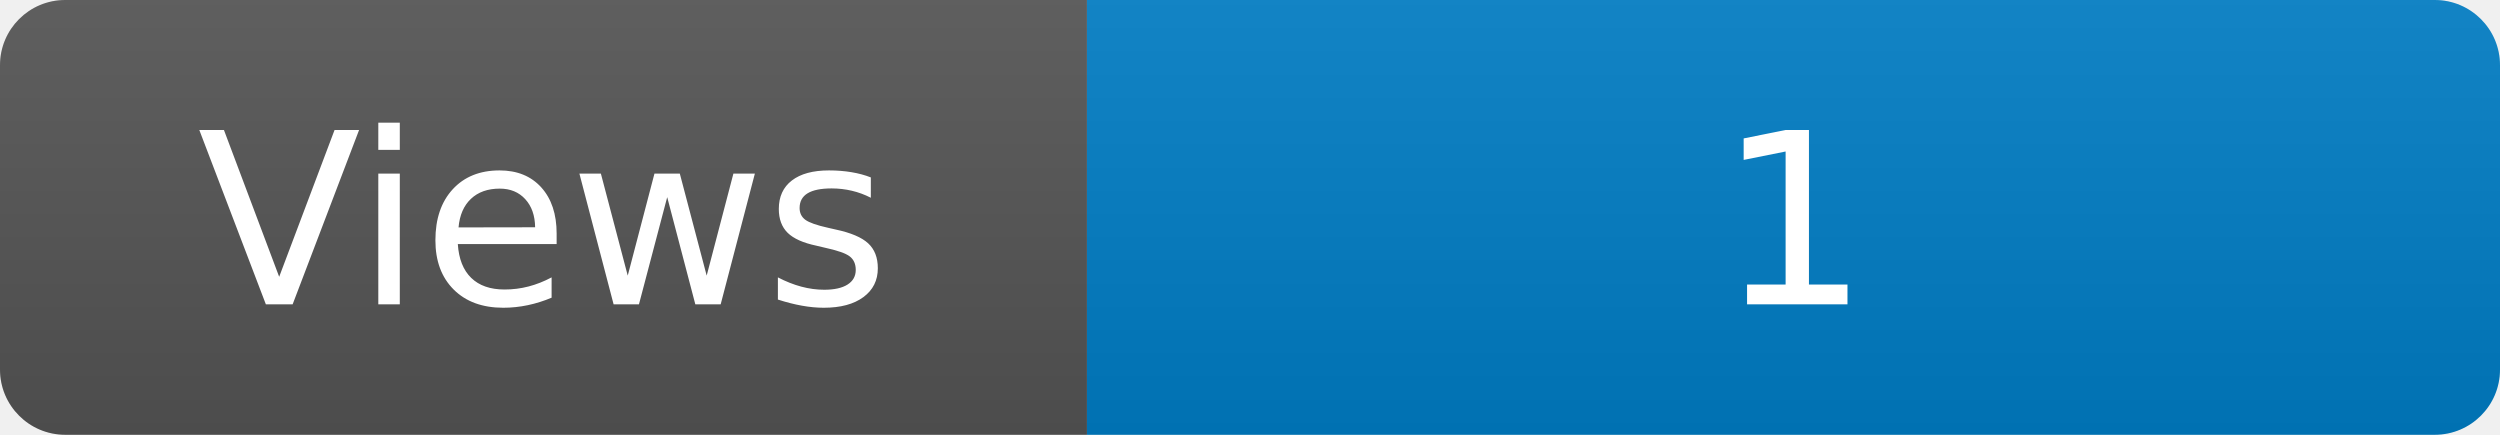
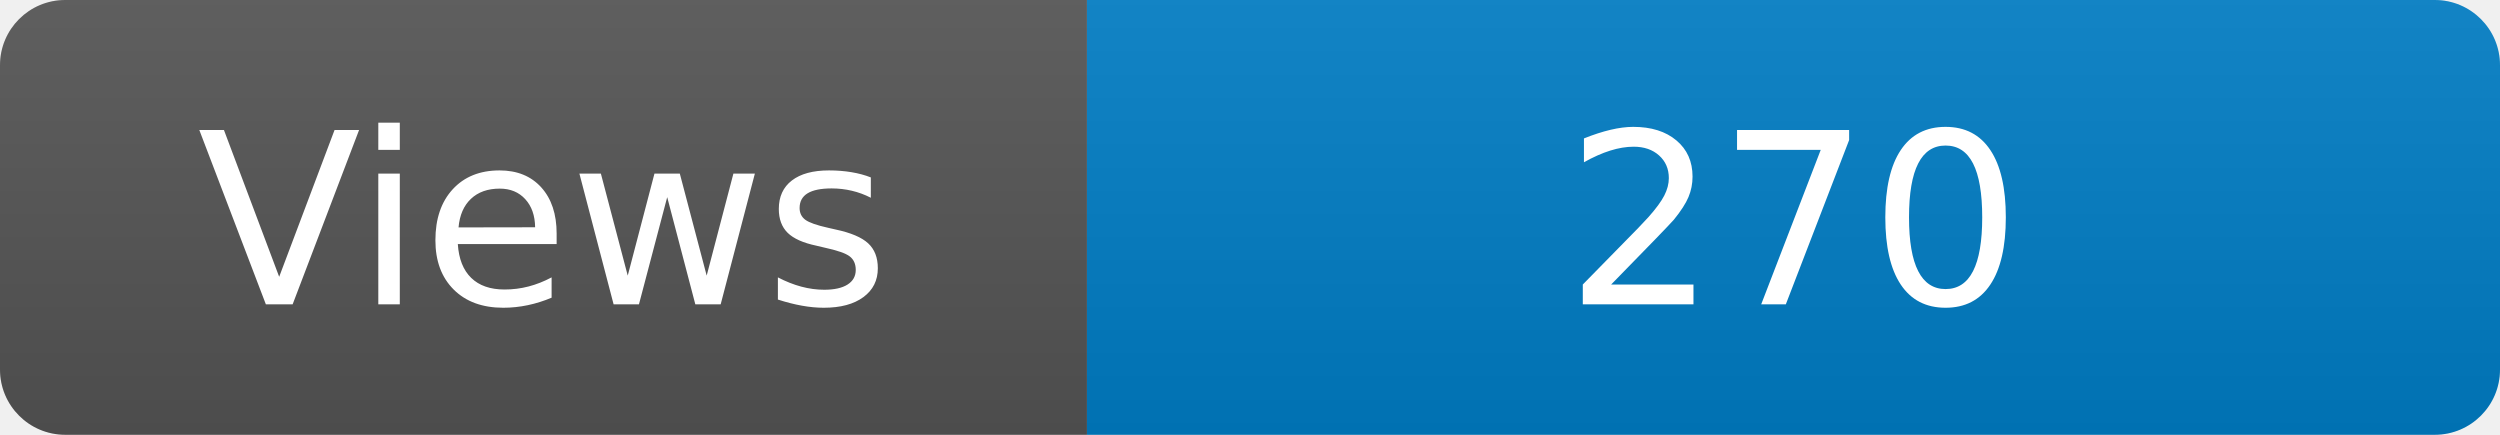
<svg xmlns="http://www.w3.org/2000/svg" width="115" height="20" role="img" aria-label="Maintained?: yes">
  <linearGradient id="s" x2="0" y2="100%">
    <stop offset="0" stop-color="#bbb" stop-opacity=".1" />
    <stop offset="1" stop-opacity=".1" />
  </linearGradient>
  <clipPath id="r">
    <rect width="115" height="20" rx="3" fill="#fff" />
  </clipPath>
  <g clip-path="url(#r)">
    <rect width="50" height="20" fill="#555" />
    <rect x="50" width="160" height="20" fill="#007ec6" />
    <rect width="115" height="20" fill="url(#s)" />
  </g>
  <g fill="#fff" text-anchor="middle" font-family="Verdana,Geneva,DejaVu Sans,sans-serif" font-size="110">
    <text x="250" y="140" transform="scale(.1)" fill="#fff">Views</text>
-     <text x="825" y="140" transform="scale(.1)" fill="#fff">1</text>
+     <text x="825" y="140" transform="scale(.1)" fill="#fff">270</text>
  </g>
</svg>
